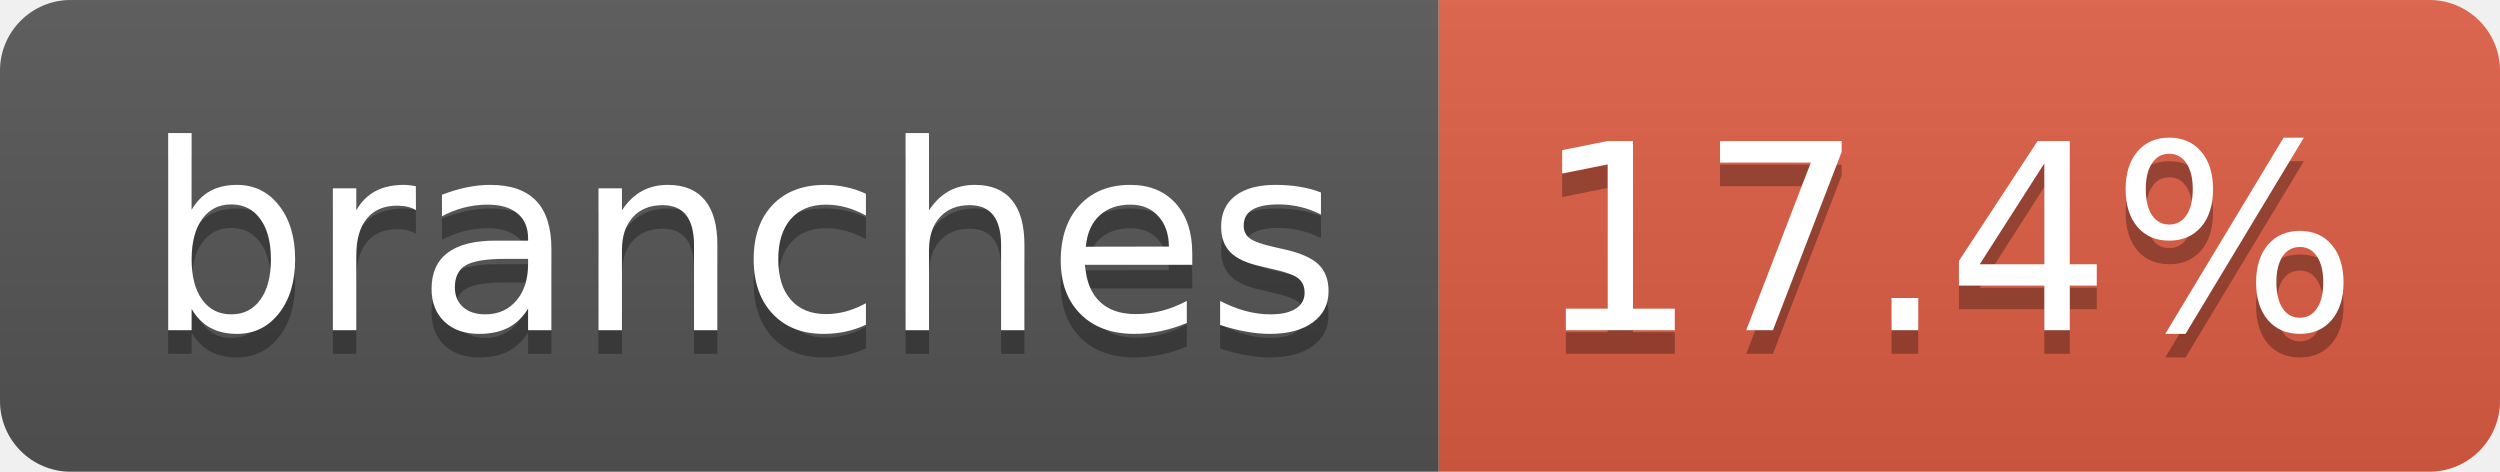
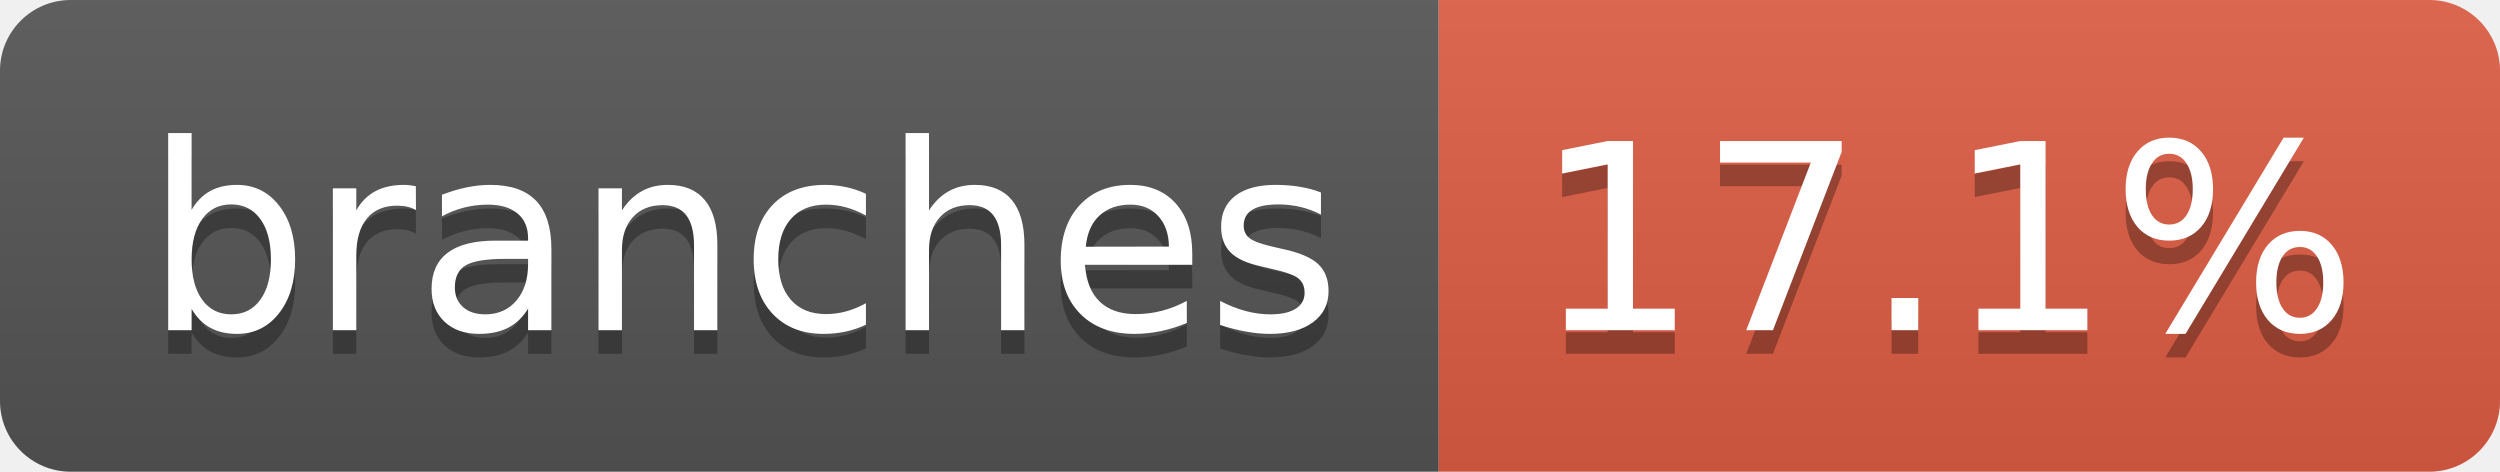
- <svg xmlns="http://www.w3.org/2000/svg" width="106" height="20" role="img" aria-label="branches: 17.4%">
+ <svg xmlns="http://www.w3.org/2000/svg" width="106" height="20" role="img" aria-label="branches: 17.1%">
  <linearGradient id="s" x2="0" y2="100%">
    <stop offset="0" stop-color="#bbb" stop-opacity=".1" />
    <stop offset="1" stop-opacity=".1" />
  </linearGradient>
  <clipPath id="r">
    <rect width="106" height="20" rx="3" fill="#fff" />
  </clipPath>
  <g clip-path="url(#r)">
    <rect width="61" height="20" fill="#555" />
    <rect x="61" width="45" height="20" fill="#e05d44" />
    <rect width="106" height="20" fill="url(#s)" />
  </g>
  <g fill="#fff" text-anchor="middle" font-family="Verdana,Geneva,DejaVu Sans,sans-serif" text-rendering="geometricPrecision" font-size="110">
    <text aria-hidden="true" x="315" y="150" fill="#010101" fill-opacity=".3" transform="scale(.1)" textLength="507">branches</text>
    <text x="315" y="140" transform="scale(.1)" fill="#fff" textLength="507">branches</text>
-     <text aria-hidden="true" x="825" y="150" fill="#010101" fill-opacity=".3" transform="scale(.1)" textLength="350">17.4%</text>
-     <text x="825" y="140" transform="scale(.1)" fill="#fff" textLength="350">17.4%</text>
+     <text aria-hidden="true" x="825" y="150" fill="#010101" fill-opacity=".3" transform="scale(.1)" textLength="350">17.1%</text>
+     <text x="825" y="140" transform="scale(.1)" fill="#fff" textLength="350">17.1%</text>
  </g>
</svg>
